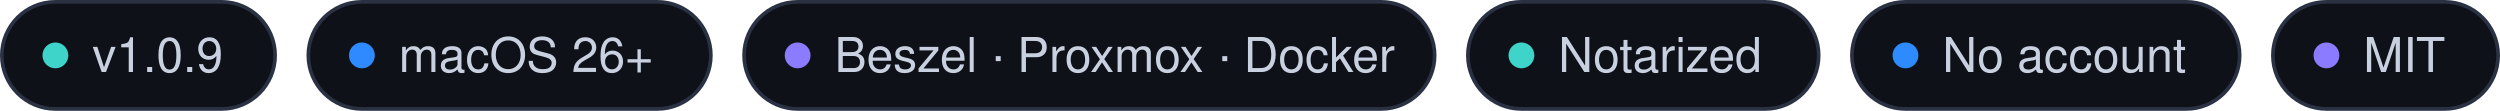
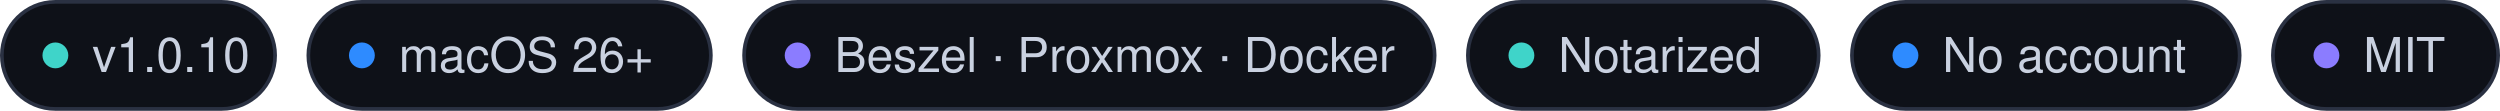
<svg xmlns="http://www.w3.org/2000/svg" width="677" height="30" viewBox="0 0 677 30">
  <rect x="0.5" y=".5" width="74" height="29" rx="14.5" fill="#0E1118" stroke="#2A3142" />
  <circle cx="15" cy="15" r="3.5" fill="#3FD4C9" />
-   <text x="25" y="19.5" font-family="-apple-system, BlinkMacSystemFont, 'SF Pro Text', 'Segoe UI', Helvetica, Arial, sans-serif" font-size="13" font-weight="500" fill="#C9D1E0">v1.0.9</text>
+   <text x="25" y="19.5" font-family="-apple-system, BlinkMacSystemFont, 'SF Pro Text', 'Segoe UI', Helvetica, Arial, sans-serif" font-size="13" font-weight="500" fill="#C9D1E0">v1.0.10</text>
  <rect x="83.5" y=".5" width="109" height="29" rx="14.5" fill="#0E1118" stroke="#2A3142" />
  <circle cx="98" cy="15" r="3.5" fill="#2E8BFF" />
  <text x="108" y="19.5" font-family="-apple-system, BlinkMacSystemFont, 'SF Pro Text', 'Segoe UI', Helvetica, Arial, sans-serif" font-size="13" font-weight="500" fill="#C9D1E0">macOS 26+</text>
  <rect x="201.5" y=".5" width="187" height="29" rx="14.5" fill="#0E1118" stroke="#2A3142" />
  <circle cx="216" cy="15" r="3.5" fill="#8B7CFF" />
  <text x="226" y="19.5" font-family="-apple-system, BlinkMacSystemFont, 'SF Pro Text', 'Segoe UI', Helvetica, Arial, sans-serif" font-size="13" font-weight="500" fill="#C9D1E0">Beszel · Proxmox · Docker</text>
  <rect x="397.5" y=".5" width="95" height="29" rx="14.5" fill="#0E1118" stroke="#2A3142" />
  <circle cx="412" cy="15" r="3.5" fill="#3FD4C9" />
  <text x="422" y="19.5" font-family="-apple-system, BlinkMacSystemFont, 'SF Pro Text', 'Segoe UI', Helvetica, Arial, sans-serif" font-size="13" font-weight="500" fill="#C9D1E0">Notarized</text>
  <rect x="501.5" y=".5" width="105" height="29" rx="14.5" fill="#0E1118" stroke="#2A3142" />
  <circle cx="516" cy="15" r="3.5" fill="#2E8BFF" />
  <text x="526" y="19.5" font-family="-apple-system, BlinkMacSystemFont, 'SF Pro Text', 'Segoe UI', Helvetica, Arial, sans-serif" font-size="13" font-weight="500" fill="#C9D1E0">No account</text>
  <rect x="615.5" y=".5" width="61" height="29" rx="14.5" fill="#0E1118" stroke="#2A3142" />
  <circle cx="630" cy="15" r="3.5" fill="#8B7CFF" />
  <text x="640" y="19.5" font-family="-apple-system, BlinkMacSystemFont, 'SF Pro Text', 'Segoe UI', Helvetica, Arial, sans-serif" font-size="13" font-weight="500" fill="#C9D1E0">MIT</text>
</svg>
